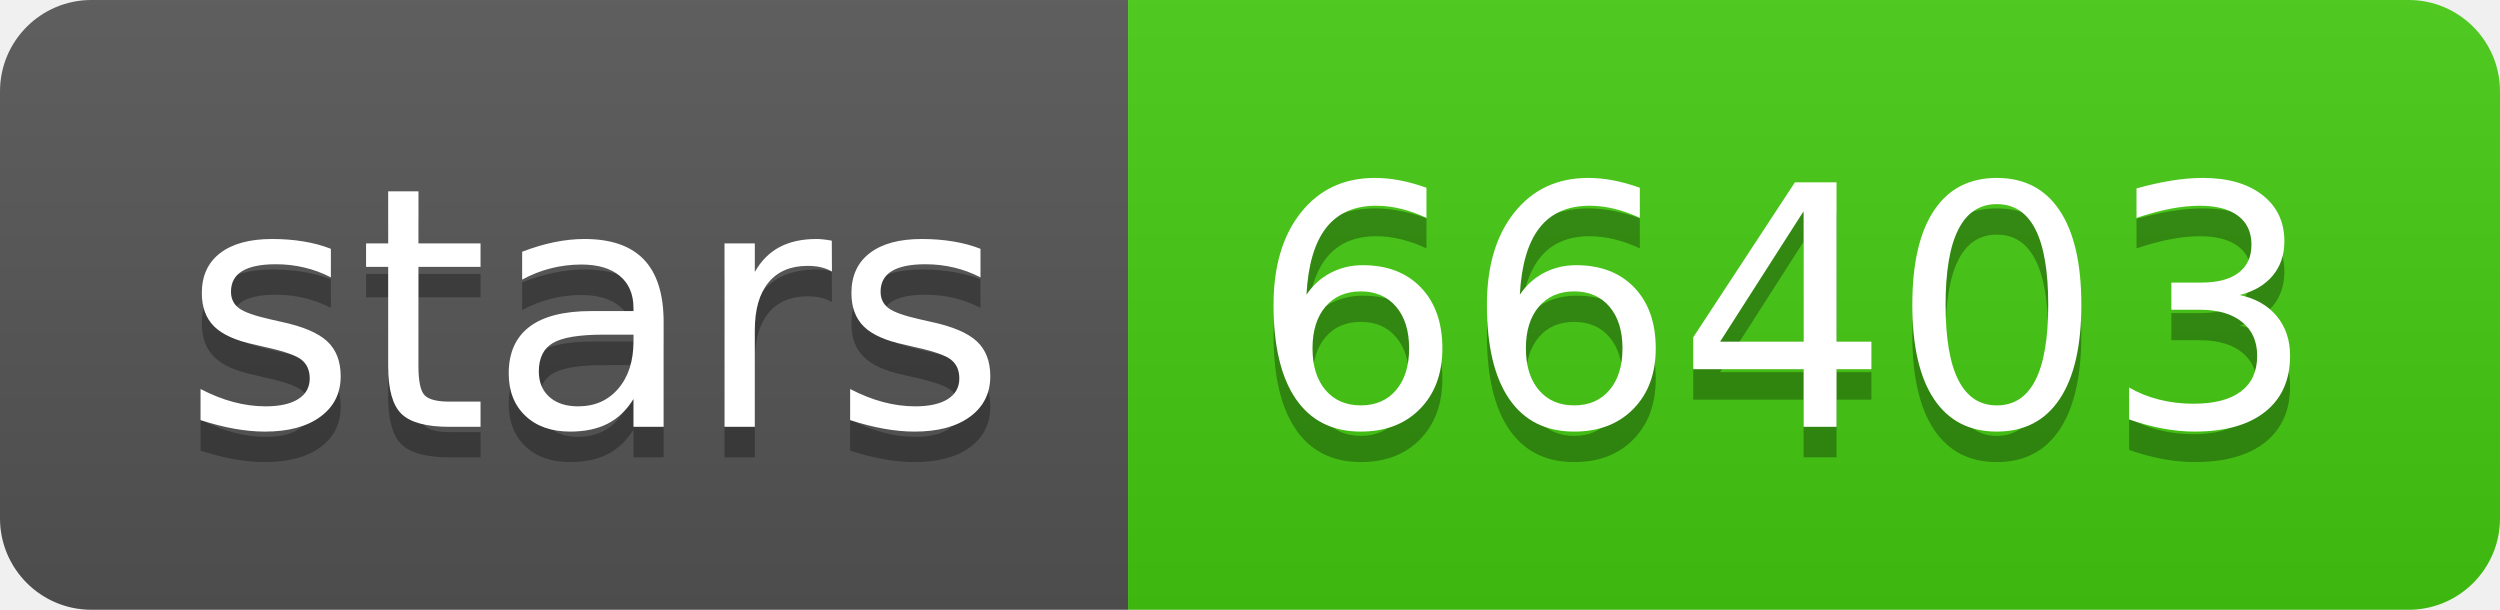
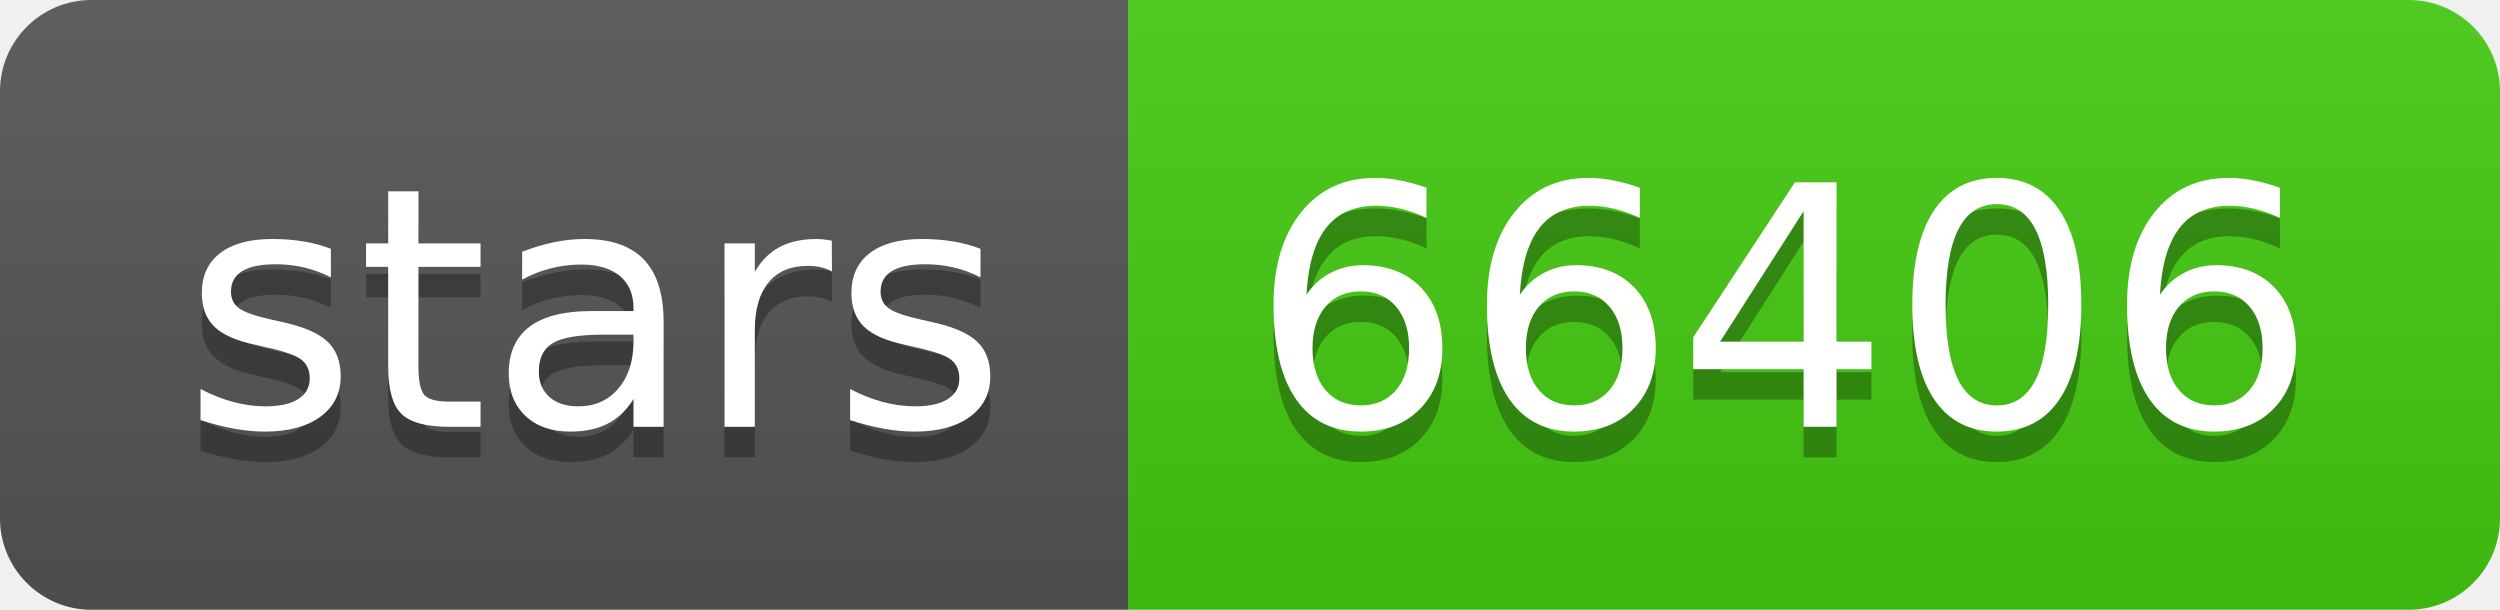
- <svg xmlns="http://www.w3.org/2000/svg" width="82" height="20" role="img" aria-label="stars: 66403">
+ <svg xmlns="http://www.w3.org/2000/svg" width="82" height="20" role="img" aria-label="stars: 66406">
  <linearGradient id="s" x2="0" y2="100%">
    <stop offset="0" stop-color="#bbb" stop-opacity=".1" />
    <stop offset="1" stop-opacity=".1" />
  </linearGradient>
  <clipPath id="r">
    <rect width="82" height="20" rx="3" fill="#fff" />
  </clipPath>
  <g clip-path="url(#r)">
    <rect width="37" height="20" fill="#555" />
    <rect x="37" width="45" height="20" fill="#4c1" />
    <rect width="82" height="20" fill="url(#s)" />
  </g>
  <g fill="#fff" text-anchor="middle" font-family="Verdana,Geneva,DejaVu Sans,sans-serif" text-rendering="geometricPrecision" font-size="110">
    <text aria-hidden="true" x="195" y="150" fill="#010101" fill-opacity=".3" transform="scale(.1)" textLength="270">stars</text>
    <text x="195" y="140" transform="scale(.1)" fill="#fff" textLength="270">stars</text>
-     <text aria-hidden="true" x="585" y="150" fill="#010101" fill-opacity=".3" transform="scale(.1)" textLength="350">66403</text>
-     <text x="585" y="140" transform="scale(.1)" fill="#fff" textLength="350">66403</text>
+     <text aria-hidden="true" x="585" y="150" fill="#010101" fill-opacity=".3" transform="scale(.1)" textLength="350">66406</text>
+     <text x="585" y="140" transform="scale(.1)" fill="#fff" textLength="350">66406</text>
  </g>
</svg>
